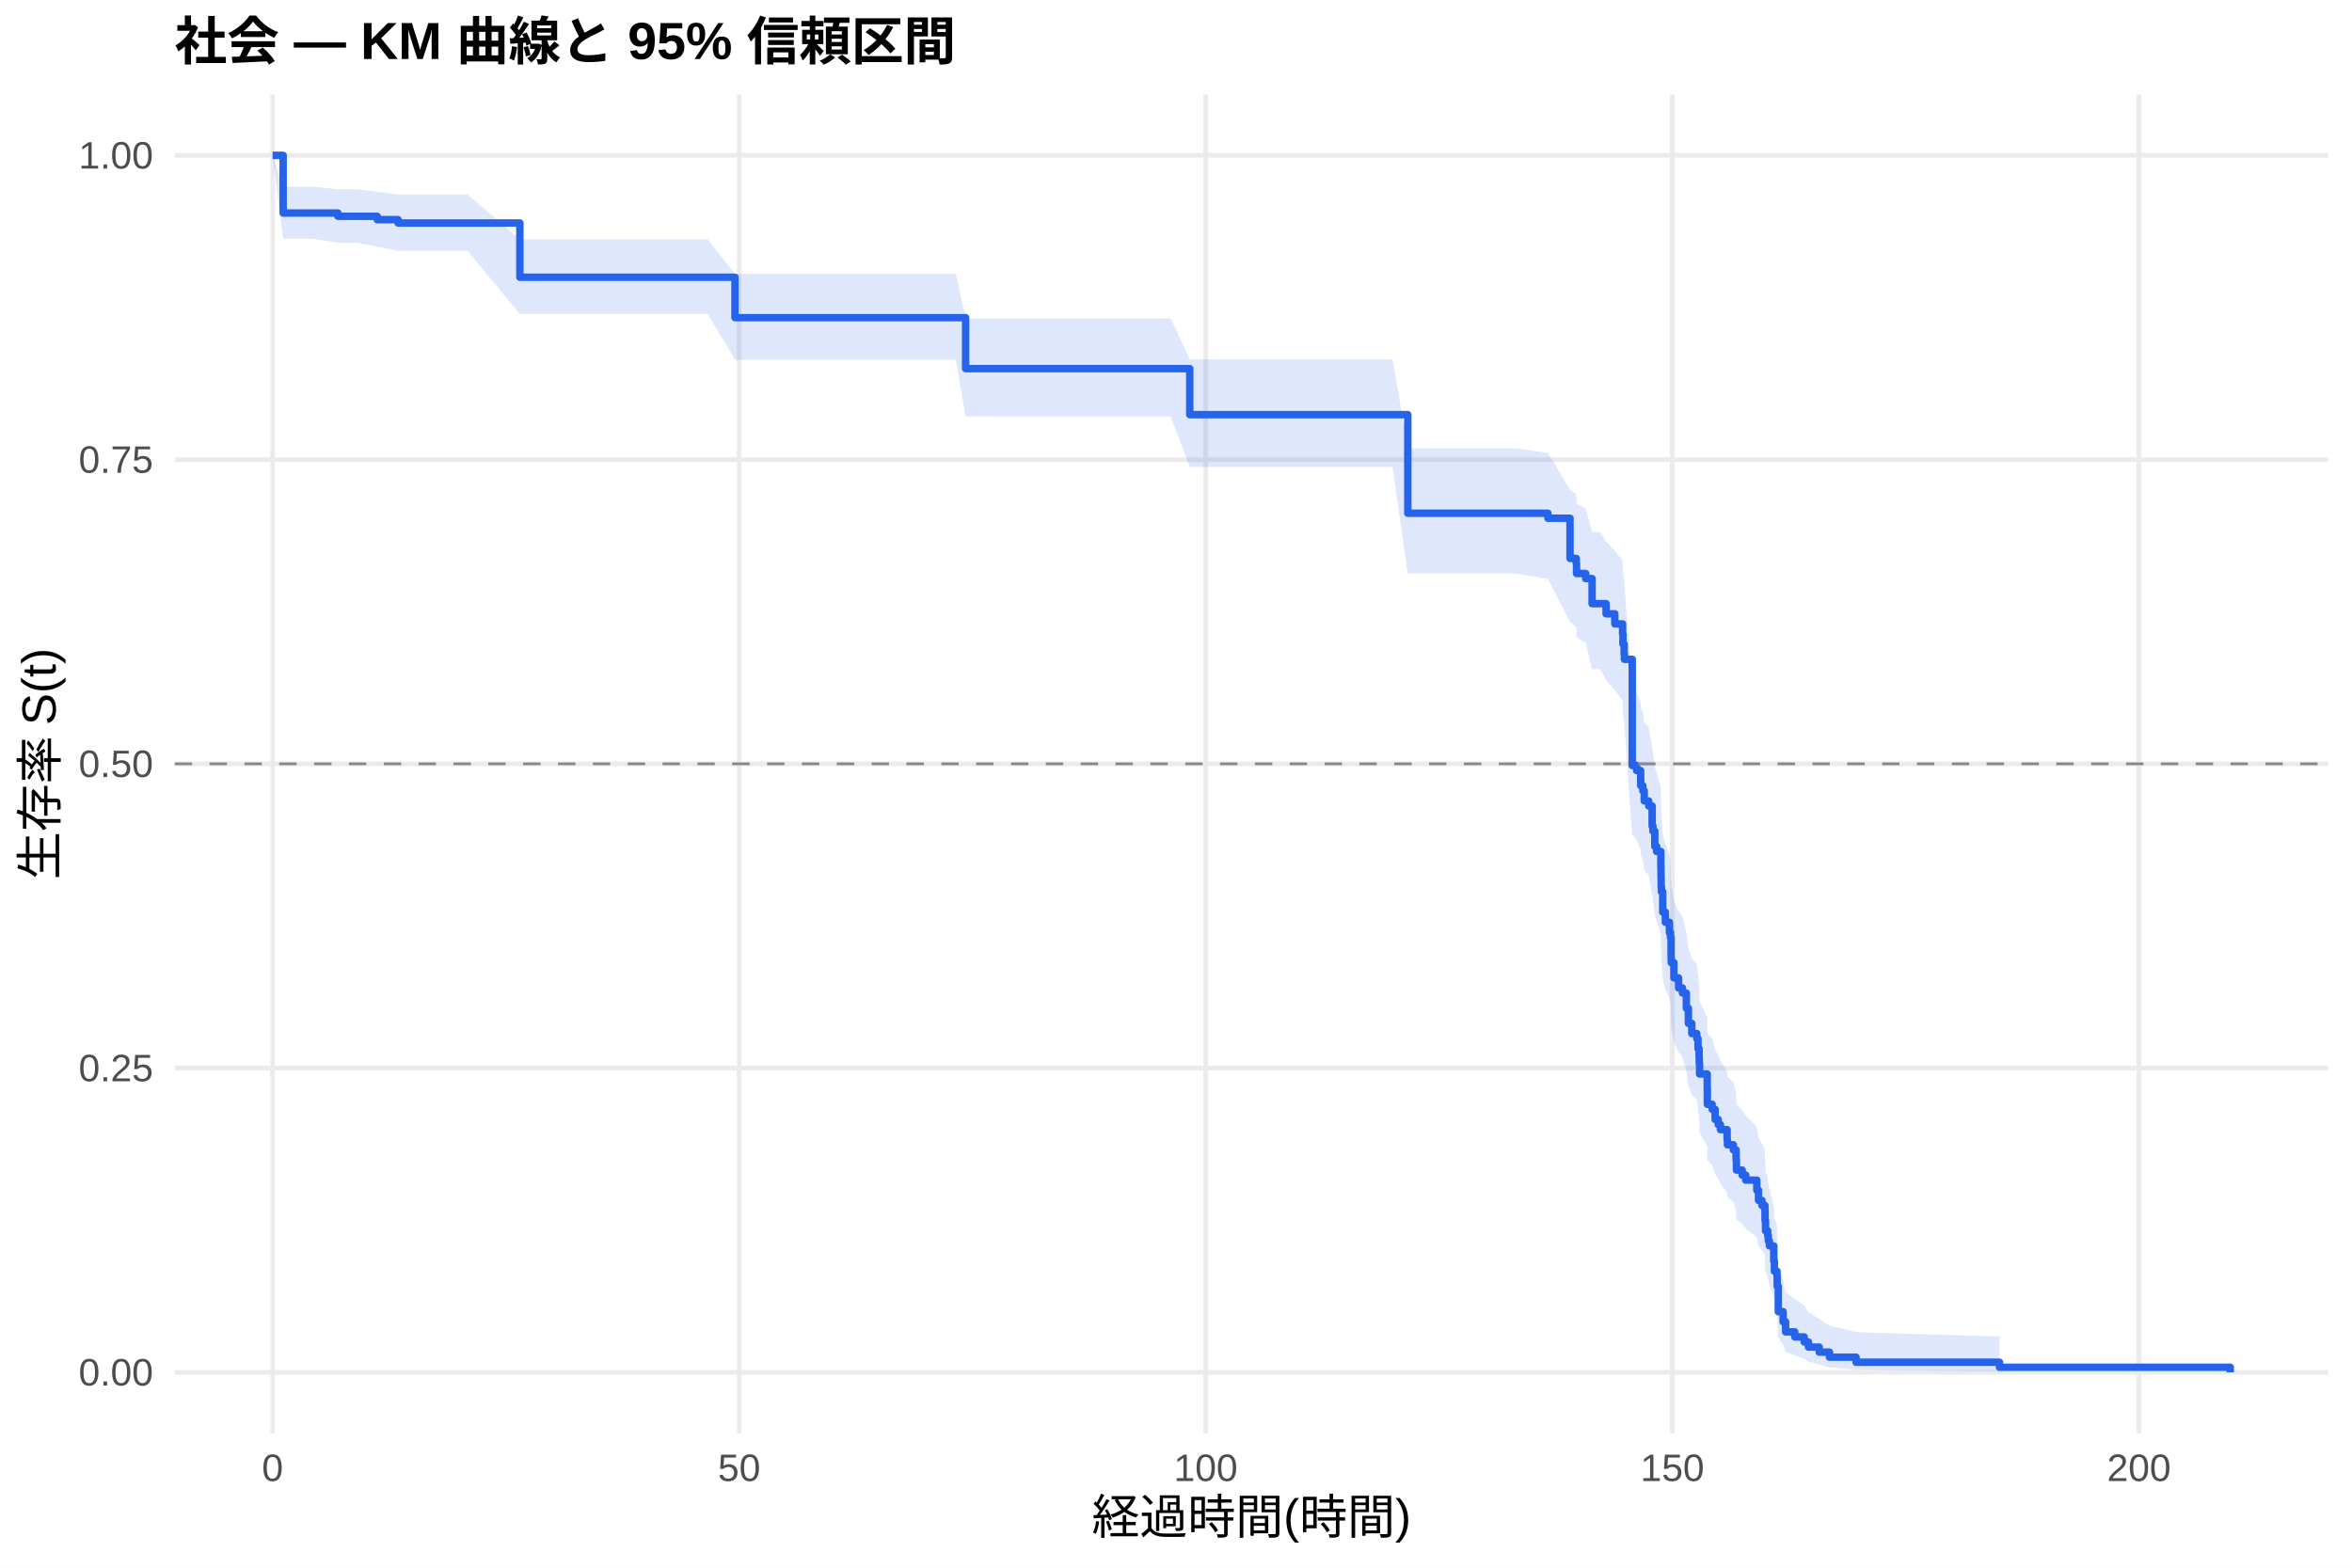
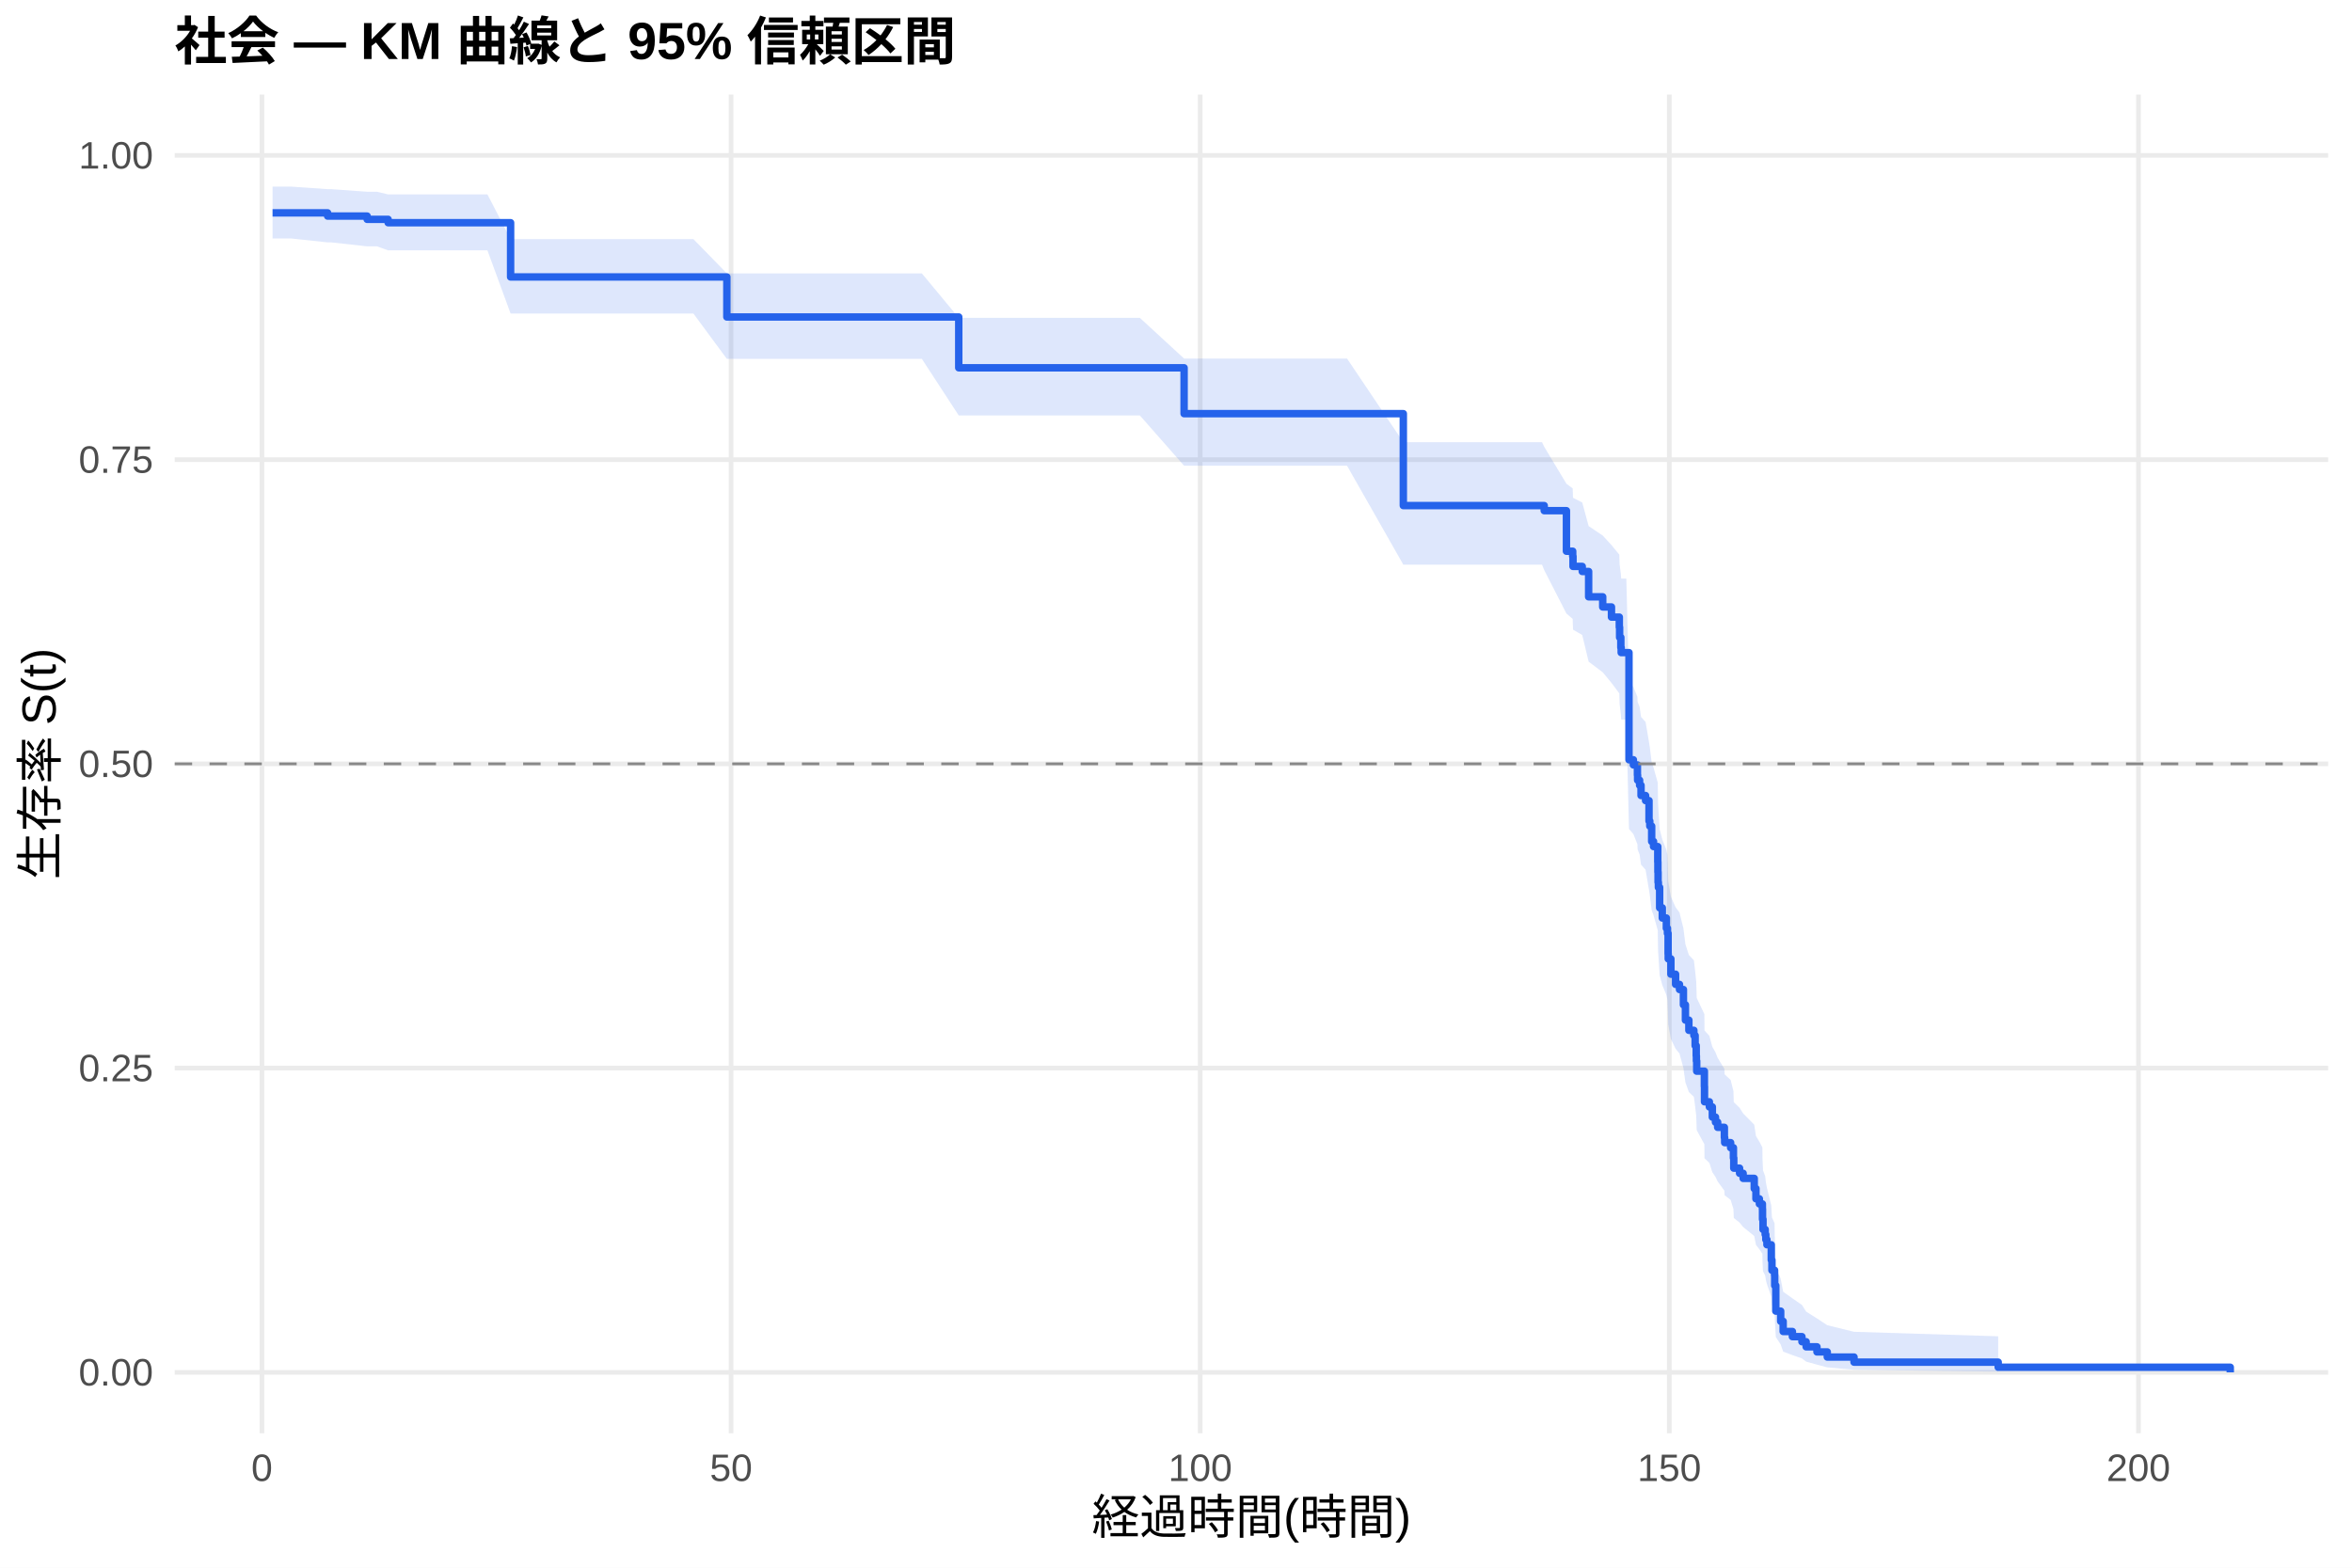
<svg xmlns="http://www.w3.org/2000/svg" width="540.00pt" height="360.00pt" viewBox="0 0 540.00 360.00">
  <g class="svglite">
    <defs>
      <style type="text/css">
    .svglite line, .svglite polyline, .svglite polygon, .svglite path, .svglite rect, .svglite circle {
      fill: none;
      stroke: #000000;
      stroke-linecap: round;
      stroke-linejoin: round;
      stroke-miterlimit: 10.00;
    }
    .svglite text {
      white-space: pre;
    }
    .svglite g.glyphgroup path {
      fill: inherit;
      stroke: none;
    }
  </style>
    </defs>
    <rect width="100%" height="100%" style="stroke: none; fill: #FFFFFF;" />
    <defs>
      <clipPath id="cpMC4wMHw1NDAuMDB8MC4wMHwzNjAuMDA=">
        <rect x="0.00" y="0.00" width="540.00" height="360.00" />
      </clipPath>
    </defs>
    <g clip-path="url(#cpMC4wMHw1NDAuMDB8MC4wMHwzNjAuMDA=)">
      <rect x="0" y="0.00" width="540.00" height="360.00" style="stroke-width: 1.07; stroke: none; fill: #FFFFFF;" />
    </g>
    <defs>
      <clipPath id="cpNDAuMTF8NTM0LjUyfDIxLjcxfDMyOS4xMg==">
        <rect x="40.11" y="21.71" width="494.41" height="307.41" />
      </clipPath>
    </defs>
    <g clip-path="url(#cpNDAuMTF8NTM0LjUyfDIxLjcxfDMyOS4xMg==)">
      <polyline points="40.11,315.14 534.52,315.14 " style="stroke-width: 1.07; stroke: #EBEBEB; stroke-linecap: butt;" />
      <polyline points="40.11,245.28 534.52,245.28 " style="stroke-width: 1.07; stroke: #EBEBEB; stroke-linecap: butt;" />
      <polyline points="40.11,175.41 534.52,175.41 " style="stroke-width: 1.07; stroke: #EBEBEB; stroke-linecap: butt;" />
      <polyline points="40.11,105.55 534.52,105.55 " style="stroke-width: 1.07; stroke: #EBEBEB; stroke-linecap: butt;" />
      <polyline points="40.11,35.68 534.52,35.68 " style="stroke-width: 1.07; stroke: #EBEBEB; stroke-linecap: butt;" />
-       <polyline points="62.58,329.12 62.58,21.71 " style="stroke-width: 1.07; stroke: #EBEBEB; stroke-linecap: butt;" />
-       <polyline points="169.71,329.12 169.71,21.71 " style="stroke-width: 1.07; stroke: #EBEBEB; stroke-linecap: butt;" />
-       <polyline points="276.83,329.12 276.83,21.71 " style="stroke-width: 1.07; stroke: #EBEBEB; stroke-linecap: butt;" />
-       <polyline points="383.96,329.12 383.96,21.71 " style="stroke-width: 1.07; stroke: #EBEBEB; stroke-linecap: butt;" />
-       <polyline points="491.09,329.12 491.09,21.71 " style="stroke-width: 1.07; stroke: #EBEBEB; stroke-linecap: butt;" />
-       <polygon points="62.58,35.68 65.01,42.88 71.65,42.88 77.58,43.47 82.08,43.47 86.61,44.07 91.40,44.67 93.11,44.67 102.36,44.67 107.33,44.67 119.36,54.96 122.22,54.96 132.46,54.96 143.25,54.96 154.35,54.96 162.50,54.96 168.74,62.90 176.21,62.90 193.74,62.90 206.52,62.90 219.45,62.90 221.70,73.13 229.27,73.13 242.66,73.13 256.30,73.13 268.76,73.13 273.16,82.53 277.23,82.53 288.87,82.53 303.62,82.53 319.72,82.53 323.22,102.95 348.14,102.95 355.39,104.00 360.46,112.48 361.89,113.55 361.96,115.69 364.07,116.76 365.53,122.16 367.39,122.16 368.75,124.34 370.75,126.53 372.53,128.73 372.61,130.93 372.89,133.14 372.96,134.25 374.75,157.83 375.75,158.97 376.68,161.25 376.71,162.39 377.18,163.54 377.50,165.83 378.53,166.98 379.32,171.58 379.50,172.74 379.93,176.21 380.35,177.37 381.32,180.86 381.35,183.19 381.39,185.53 381.46,186.70 381.75,191.40 382.35,193.76 383.28,196.13 383.53,197.31 383.67,202.06 383.71,203.25 384.32,206.84 385.39,209.24 386.28,210.44 387.17,214.05 387.64,217.68 388.42,220.11 389.57,221.32 389.85,223.76 390.10,226.20 390.14,227.43 390.21,229.88 391.96,233.58 391.99,237.30 393.10,238.54 393.78,241.04 394.49,242.29 394.99,243.54 396.53,246.05 396.60,247.31 397.96,248.57 398.60,251.10 398.67,253.65 399.99,254.92 400.81,256.20 403.35,258.77 403.74,261.35 404.53,262.64 405.21,263.94 405.24,266.55 405.35,269.17 405.85,270.49 405.99,271.82 406.24,273.14 407.24,277.16 407.39,279.86 407.99,281.22 408.03,283.97 408.28,290.98 409.39,293.86 409.96,296.80 412.06,298.29 414.24,299.80 415.21,301.33 417.67,302.88 420.03,304.42 426.13,305.91 459.06,306.93 459.06,314.98 426.13,314.56 420.03,314.01 417.67,313.38 415.21,312.70 414.24,311.98 412.06,311.22 409.96,310.44 409.39,308.81 408.28,307.10 408.03,302.64 407.99,300.79 407.39,299.85 407.24,297.96 406.24,295.07 405.99,294.10 405.85,293.12 405.35,292.14 405.24,290.16 405.21,288.17 404.53,287.17 403.74,286.16 403.35,284.14 400.81,282.10 399.99,281.08 398.67,280.05 398.60,277.99 397.96,275.92 396.60,274.88 396.53,273.84 394.99,271.75 394.49,270.70 393.78,269.65 393.10,267.54 391.99,266.48 391.96,263.29 390.21,260.08 390.14,257.93 390.10,256.85 389.85,254.69 389.57,252.53 388.42,251.44 387.64,249.26 387.17,245.99 386.28,242.69 385.39,241.59 384.32,239.38 383.71,236.06 383.67,234.95 383.53,230.49 383.28,229.37 382.35,227.13 381.75,224.89 381.46,220.38 381.39,219.25 381.35,216.98 381.32,214.71 380.35,211.29 379.93,210.15 379.50,206.72 379.32,205.57 378.53,200.97 377.50,199.81 377.18,197.50 376.71,196.34 376.68,195.18 375.75,192.86 374.75,191.69 372.96,166.92 372.89,165.73 372.61,163.33 372.53,160.93 370.75,158.52 368.75,156.11 367.39,153.68 365.53,153.68 364.07,147.64 361.96,146.43 361.89,144.00 360.46,142.78 355.39,132.96 348.14,131.72 323.22,131.72 319.72,107.22 303.62,107.22 288.87,107.22 277.23,107.22 273.16,107.22 268.76,95.63 256.30,95.63 242.66,95.63 229.27,95.63 221.70,95.63 219.45,82.60 206.52,82.60 193.74,82.60 176.21,82.60 168.74,82.60 162.50,72.09 154.35,72.09 143.25,72.09 132.46,72.09 122.22,72.09 119.36,72.09 107.33,57.59 102.36,57.59 93.11,57.59 91.40,57.59 86.61,56.66 82.08,55.73 77.58,55.73 71.65,54.82 65.01,54.82 62.58,35.68 " style="stroke-width: 0.00; stroke: none; stroke-linecap: butt; fill: #2563EB; fill-opacity: 0.15;" />
-       <polyline points="62.58,35.68 65.01,42.88 71.65,42.88 77.58,43.47 82.08,43.47 86.61,44.07 91.40,44.67 93.11,44.67 102.36,44.67 107.33,44.67 119.36,54.96 122.22,54.96 132.46,54.96 143.25,54.96 154.35,54.96 162.50,54.96 168.74,62.90 176.21,62.90 193.74,62.90 206.52,62.90 219.45,62.90 221.70,73.13 229.27,73.13 242.66,73.13 256.30,73.13 268.76,73.13 273.16,82.53 277.23,82.53 288.87,82.53 303.62,82.53 319.72,82.53 323.22,102.95 348.14,102.95 355.39,104.00 360.46,112.48 361.89,113.55 361.96,115.69 364.07,116.76 365.53,122.16 367.39,122.16 368.75,124.34 370.75,126.53 372.53,128.73 372.61,130.93 372.89,133.14 372.96,134.25 374.75,157.83 375.75,158.97 376.68,161.25 376.71,162.39 377.18,163.54 377.50,165.83 378.53,166.98 379.32,171.58 379.50,172.74 379.93,176.21 380.35,177.37 381.32,180.86 381.35,183.19 381.39,185.53 381.46,186.70 381.75,191.40 382.35,193.76 383.28,196.13 383.53,197.31 383.67,202.06 383.71,203.25 384.32,206.84 385.39,209.24 386.28,210.44 387.17,214.05 387.64,217.68 388.42,220.11 389.57,221.32 389.85,223.76 390.10,226.20 390.14,227.43 390.21,229.88 391.96,233.58 391.99,237.30 393.10,238.54 393.78,241.04 394.49,242.29 394.99,243.54 396.53,246.05 396.60,247.31 397.96,248.57 398.60,251.10 398.67,253.65 399.99,254.92 400.81,256.20 403.35,258.77 403.74,261.35 404.53,262.64 405.21,263.94 405.24,266.55 405.35,269.17 405.85,270.49 405.99,271.82 406.24,273.14 407.24,277.16 407.39,279.86 407.99,281.22 408.03,283.97 408.28,290.98 409.39,293.86 409.96,296.80 412.06,298.29 414.24,299.80 415.21,301.33 417.67,302.88 420.03,304.42 426.13,305.91 459.06,306.93 " style="stroke-width: 1.07; stroke: none; stroke-linecap: butt;" />
-       <polyline points="459.06,314.98 426.13,314.56 420.03,314.01 417.67,313.38 415.21,312.70 414.24,311.98 412.06,311.22 409.96,310.44 409.39,308.81 408.28,307.10 408.03,302.64 407.99,300.79 407.39,299.85 407.24,297.96 406.24,295.07 405.99,294.10 405.85,293.12 405.35,292.14 405.24,290.16 405.21,288.17 404.53,287.17 403.74,286.16 403.35,284.14 400.81,282.10 399.99,281.08 398.67,280.05 398.60,277.99 397.96,275.92 396.60,274.88 396.53,273.84 394.99,271.75 394.49,270.70 393.78,269.65 393.10,267.54 391.99,266.48 391.96,263.29 390.21,260.08 390.14,257.93 390.10,256.85 389.85,254.69 389.57,252.53 388.42,251.44 387.64,249.26 387.17,245.99 386.28,242.69 385.39,241.59 384.32,239.38 383.71,236.06 383.67,234.95 383.53,230.49 383.28,229.37 382.35,227.13 381.75,224.89 381.46,220.38 381.39,219.25 381.35,216.98 381.32,214.71 380.35,211.29 379.93,210.15 379.50,206.72 379.32,205.57 378.53,200.97 377.50,199.81 377.18,197.50 376.71,196.34 376.68,195.18 375.75,192.86 374.75,191.69 372.96,166.92 372.89,165.73 372.61,163.33 372.53,160.93 370.75,158.52 368.75,156.11 367.39,153.68 365.53,153.68 364.07,147.64 361.96,146.43 361.89,144.00 360.46,142.78 355.39,132.96 348.14,131.72 323.22,131.72 319.72,107.22 303.62,107.22 288.87,107.22 277.23,107.22 273.16,107.22 268.76,95.63 256.30,95.63 242.66,95.63 229.27,95.63 221.70,95.63 219.45,82.60 206.52,82.60 193.74,82.60 176.21,82.60 168.74,82.60 162.50,72.09 154.35,72.09 143.25,72.09 132.46,72.09 122.22,72.09 119.36,72.09 107.33,57.59 102.36,57.59 93.11,57.59 91.40,57.59 86.61,56.66 82.08,55.73 77.58,55.73 71.65,54.82 65.01,54.82 62.58,35.68 " style="stroke-width: 1.07; stroke: none; stroke-linecap: butt;" />
-       <polyline points="62.58,35.68 65.01,35.68 65.01,48.92 71.65,48.92 71.65,48.92 77.58,48.92 77.58,49.67 82.08,49.67 82.08,49.67 86.61,49.67 86.61,50.44 91.40,50.44 91.40,51.21 93.11,51.21 93.11,51.21 102.36,51.21 102.36,51.21 107.33,51.21 107.33,51.21 119.36,51.21 119.36,63.67 122.22,63.67 122.22,63.67 132.46,63.67 132.46,63.67 143.25,63.67 143.25,63.67 154.35,63.67 154.35,63.67 162.50,63.67 162.50,63.67 168.74,63.67 168.74,72.95 176.21,72.95 176.21,72.95 193.74,72.95 193.74,72.95 206.52,72.95 206.52,72.95 219.45,72.95 219.45,72.95 221.70,72.95 221.70,84.65 229.27,84.65 229.27,84.65 242.66,84.65 242.66,84.65 256.30,84.65 256.30,84.65 268.76,84.65 268.76,84.65 273.16,84.65 273.16,95.22 277.23,95.22 277.23,95.22 288.87,95.22 288.87,95.22 303.62,95.22 303.62,95.22 319.72,95.22 319.72,95.22 323.22,95.22 323.22,117.86 348.14,117.86 348.14,117.86 355.39,117.86 355.39,119.01 360.46,119.01 360.46,128.24 361.89,128.24 361.89,129.39 361.96,129.39 361.96,131.70 364.07,131.70 364.07,132.86 365.53,132.86 365.53,138.62 367.39,138.62 367.39,138.62 368.75,138.62 368.75,140.95 370.75,140.95 370.75,143.27 372.53,143.27 372.53,145.59 372.61,145.59 372.61,147.91 372.89,147.91 372.89,150.24 372.96,150.24 372.96,151.40 374.75,151.40 374.75,175.79 375.75,175.79 375.75,176.95 376.68,176.95 376.68,179.27 376.71,179.27 376.71,180.43 377.18,180.43 377.18,181.59 377.50,181.59 377.50,183.92 378.53,183.92 378.53,185.08 379.32,185.08 379.32,189.72 379.50,189.72 379.50,190.88 379.93,190.88 379.93,194.37 380.35,194.37 380.35,195.53 381.32,195.53 381.32,199.01 381.35,199.01 381.35,201.33 381.39,201.33 381.39,203.66 381.46,203.66 381.46,204.82 381.75,204.82 381.75,209.46 382.35,209.46 382.35,211.79 383.28,211.79 383.28,214.11 383.53,214.11 383.53,215.27 383.67,215.27 383.67,219.92 383.71,219.92 383.71,221.08 384.32,221.08 384.32,224.56 385.39,224.56 385.39,226.88 386.28,226.88 386.28,228.04 387.17,228.04 387.17,231.53 387.64,231.53 387.64,235.01 388.42,235.01 388.42,237.34 389.57,237.34 389.57,238.50 389.85,238.50 389.85,240.82 390.10,240.82 390.10,243.14 390.14,243.14 390.14,244.30 390.21,244.30 390.21,246.63 391.96,246.63 391.96,250.11 391.99,250.11 391.99,253.59 393.10,253.59 393.10,254.75 393.78,254.75 393.78,257.08 394.49,257.08 394.49,258.24 394.99,258.24 394.99,259.40 396.53,259.40 396.53,261.72 396.60,261.72 396.60,262.88 397.96,262.88 397.96,264.05 398.60,264.05 398.60,266.37 398.67,266.37 398.67,268.69 399.99,268.69 399.99,269.85 400.81,269.85 400.81,271.01 403.35,271.01 403.35,273.34 403.74,273.34 403.74,275.66 404.53,275.66 404.53,276.82 405.21,276.82 405.21,277.98 405.24,277.98 405.24,280.30 405.35,280.30 405.35,282.63 405.85,282.63 405.85,283.79 405.99,283.79 405.99,284.95 406.24,284.95 406.24,286.11 407.24,286.11 407.24,289.59 407.39,289.59 407.39,291.92 407.99,291.92 407.99,293.08 408.03,293.08 408.03,295.40 408.28,295.40 408.28,301.21 409.39,301.21 409.39,303.53 409.96,303.53 409.96,305.85 412.06,305.85 412.06,307.01 414.24,307.01 414.24,308.17 415.21,308.17 415.21,309.34 417.67,309.34 417.67,310.50 420.03,310.50 420.03,311.66 426.13,311.66 426.13,312.82 459.06,312.82 459.06,313.98 512.05,313.98 512.05,315.14 " style="stroke-width: 1.71; stroke: #2563EB; stroke-linecap: butt;" />
+       <polyline points="60.14,329.12 60.14,21.71 " style="stroke-width: 1.07; stroke: #EBEBEB; stroke-linecap: butt;" />
+       <polyline points="167.85,329.12 167.85,21.71 " style="stroke-width: 1.07; stroke: #EBEBEB; stroke-linecap: butt;" />
+       <polyline points="275.56,329.12 275.56,21.71 " style="stroke-width: 1.07; stroke: #EBEBEB; stroke-linecap: butt;" />
+       <polyline points="383.26,329.12 383.26,21.71 " style="stroke-width: 1.07; stroke: #EBEBEB; stroke-linecap: butt;" />
+       <polyline points="490.97,329.12 490.97,21.71 " style="stroke-width: 1.07; stroke: #EBEBEB; stroke-linecap: butt;" />
+       <polygon points="62.58,42.86 66.93,42.86 75.22,43.44 76.05,43.44 84.30,44.03 86.53,44.03 89.11,44.64 97.62,44.64 106.92,44.64 111.91,44.64 117.23,54.91 126.88,54.91 137.19,54.91 148.03,54.91 159.20,54.91 166.88,62.78 167.38,62.78 181.17,62.78 198.80,62.78 211.65,62.78 220.12,72.99 224.65,72.99 234.52,72.99 247.98,72.99 261.70,72.99 271.86,82.34 274.23,82.34 282.74,82.34 294.44,82.34 309.27,82.34 322.19,101.55 325.46,101.55 354.04,101.55 354.54,102.60 359.64,111.09 361.08,112.16 361.15,114.31 363.27,115.39 364.74,120.81 367.97,122.98 369.98,125.17 371.78,127.36 371.85,129.56 372.13,131.77 372.21,132.87 373.39,132.87 374.00,156.58 375.01,157.73 375.94,160.02 375.98,161.17 376.44,162.32 376.77,164.63 377.81,165.79 378.60,170.42 378.78,171.58 379.21,175.08 379.64,176.25 380.61,179.76 380.64,182.11 380.68,184.47 380.75,185.65 381.04,190.38 381.65,192.76 382.58,195.14 382.83,196.33 382.98,201.12 383.01,202.32 383.62,205.93 384.70,208.34 385.60,209.55 386.50,213.19 386.96,216.85 387.75,219.30 388.90,220.52 389.19,222.98 389.44,225.44 389.48,226.68 389.55,229.15 391.31,232.88 391.34,236.63 392.46,237.88 393.14,240.39 393.86,241.65 394.36,242.92 395.90,245.45 395.97,246.72 397.34,247.99 397.98,250.54 398.06,253.11 399.39,254.39 400.21,255.68 402.76,258.27 403.15,260.87 403.94,262.18 404.63,263.49 404.66,266.12 404.77,268.76 405.27,270.09 405.42,271.43 405.67,272.77 406.67,276.82 406.82,279.55 407.43,280.92 407.46,283.69 407.71,290.76 408.83,293.67 409.40,296.63 411.52,298.14 413.71,299.66 414.68,301.20 417.16,302.76 419.53,304.32 425.67,305.83 458.77,306.86 458.77,314.98 425.67,314.55 419.53,314.00 417.16,313.37 414.68,312.68 413.71,311.95 411.52,311.18 409.40,310.39 408.83,308.74 407.71,307.03 407.46,302.52 407.43,300.65 406.82,299.70 406.67,297.79 405.67,294.87 405.42,293.89 405.27,292.91 404.77,291.91 404.66,289.92 404.63,287.90 403.94,286.89 403.15,285.87 402.76,283.83 400.21,281.77 399.39,280.74 398.06,279.70 397.98,277.62 397.34,275.53 395.97,274.48 395.90,273.42 394.36,271.31 393.86,270.25 393.14,269.19 392.46,267.05 391.34,265.98 391.31,262.76 389.55,259.52 389.48,257.34 389.44,256.26 389.19,254.07 388.90,251.88 387.75,250.78 386.96,248.58 386.50,245.27 385.60,241.94 384.70,240.83 383.62,238.59 383.01,235.23 382.98,234.11 382.83,229.60 382.58,228.47 381.65,226.21 381.04,223.94 380.75,219.38 380.68,218.23 380.64,215.94 380.61,213.64 379.64,210.18 379.21,209.03 378.78,205.55 378.60,204.39 377.81,199.73 376.77,198.57 376.44,196.23 375.98,195.05 375.94,193.88 375.01,191.53 374.00,190.35 373.39,165.26 372.21,165.26 372.13,164.06 371.85,161.65 371.78,159.23 369.98,156.81 367.97,154.38 364.74,151.94 363.27,145.82 361.15,144.59 361.08,142.12 359.64,140.89 354.54,130.92 354.04,129.67 325.46,129.67 322.19,129.67 309.27,106.95 294.44,106.95 282.74,106.95 274.23,106.95 271.86,106.95 261.70,95.40 247.98,95.40 234.52,95.40 224.65,95.40 220.12,95.40 211.65,82.41 198.80,82.41 181.17,82.41 167.38,82.41 166.88,82.41 159.20,72.00 148.03,72.00 137.19,72.00 126.88,72.00 117.23,72.00 111.91,57.49 106.92,57.49 97.62,57.49 89.11,57.49 86.53,56.57 84.30,56.57 76.05,55.66 75.22,55.66 66.93,54.77 62.58,54.77 " style="stroke-width: 0.00; stroke: none; stroke-linecap: butt; fill: #2563EB; fill-opacity: 0.15;" />
+       <polyline points="62.58,42.86 66.93,42.86 75.22,43.44 76.05,43.44 84.30,44.03 86.53,44.03 89.11,44.64 97.62,44.64 106.92,44.64 111.91,44.64 117.23,54.91 126.88,54.91 137.19,54.91 148.03,54.91 159.20,54.91 166.88,62.78 167.38,62.78 181.17,62.78 198.80,62.78 211.65,62.78 220.12,72.99 224.65,72.99 234.52,72.99 247.98,72.99 261.70,72.99 271.86,82.34 274.23,82.34 282.74,82.34 294.44,82.34 309.27,82.34 322.19,101.55 325.46,101.55 354.04,101.55 354.54,102.60 359.64,111.09 361.08,112.16 361.15,114.31 363.27,115.39 364.74,120.81 367.97,122.98 369.98,125.17 371.78,127.36 371.85,129.56 372.13,131.77 372.21,132.87 373.39,132.87 374.00,156.58 375.01,157.73 375.94,160.02 375.98,161.17 376.44,162.32 376.77,164.63 377.81,165.79 378.60,170.42 378.78,171.58 379.21,175.08 379.64,176.25 380.61,179.76 380.64,182.11 380.68,184.47 380.75,185.65 381.04,190.38 381.65,192.76 382.58,195.14 382.83,196.33 382.98,201.12 383.01,202.32 383.62,205.93 384.70,208.34 385.60,209.55 386.50,213.19 386.96,216.85 387.75,219.30 388.90,220.52 389.19,222.98 389.44,225.44 389.48,226.68 389.55,229.15 391.31,232.88 391.34,236.63 392.46,237.88 393.14,240.39 393.86,241.65 394.36,242.92 395.90,245.45 395.97,246.72 397.34,247.99 397.98,250.54 398.06,253.11 399.39,254.39 400.21,255.68 402.76,258.27 403.15,260.87 403.94,262.18 404.63,263.49 404.66,266.12 404.77,268.76 405.27,270.09 405.42,271.43 405.67,272.77 406.67,276.82 406.82,279.55 407.43,280.92 407.46,283.69 407.71,290.76 408.83,293.67 409.40,296.63 411.52,298.14 413.71,299.66 414.68,301.20 417.16,302.76 419.53,304.32 425.67,305.83 458.77,306.86 " style="stroke-width: 1.07; stroke: none; stroke-linecap: butt;" />
+       <polyline points="458.77,314.98 425.67,314.55 419.53,314.00 417.16,313.37 414.68,312.68 413.71,311.95 411.52,311.18 409.40,310.39 408.83,308.74 407.71,307.03 407.46,302.52 407.43,300.65 406.82,299.70 406.67,297.79 405.67,294.87 405.42,293.89 405.27,292.91 404.77,291.91 404.66,289.92 404.63,287.90 403.94,286.89 403.15,285.87 402.76,283.83 400.21,281.77 399.39,280.74 398.06,279.70 397.98,277.62 397.34,275.53 395.97,274.48 395.90,273.42 394.36,271.31 393.86,270.25 393.14,269.19 392.46,267.05 391.34,265.98 391.31,262.76 389.55,259.52 389.48,257.34 389.44,256.26 389.19,254.07 388.90,251.88 387.75,250.78 386.96,248.58 386.50,245.27 385.60,241.94 384.70,240.83 383.62,238.59 383.01,235.23 382.98,234.11 382.83,229.60 382.58,228.47 381.65,226.21 381.04,223.94 380.75,219.38 380.68,218.23 380.64,215.94 380.61,213.64 379.64,210.18 379.21,209.03 378.78,205.55 378.60,204.39 377.81,199.73 376.77,198.57 376.44,196.23 375.98,195.05 375.94,193.88 375.01,191.53 374.00,190.35 373.39,165.26 372.21,165.26 372.13,164.06 371.85,161.65 371.78,159.23 369.98,156.81 367.97,154.38 364.74,151.94 363.27,145.82 361.15,144.59 361.08,142.12 359.64,140.89 354.54,130.92 354.04,129.67 325.46,129.67 322.19,129.67 309.27,106.95 294.44,106.95 282.74,106.95 274.23,106.95 271.86,106.95 261.70,95.40 247.98,95.40 234.52,95.40 224.65,95.40 220.12,95.40 211.65,82.41 198.80,82.41 181.17,82.41 167.38,82.41 166.88,82.41 159.20,72.00 148.03,72.00 137.19,72.00 126.88,72.00 117.23,72.00 111.91,57.49 106.92,57.49 97.62,57.49 89.11,57.49 86.53,56.57 84.30,56.57 76.05,55.66 75.22,55.66 66.93,54.77 62.58,54.77 " style="stroke-width: 1.07; stroke: none; stroke-linecap: butt;" />
+       <polyline points="62.58,48.88 66.93,48.88 66.93,48.88 75.22,48.88 75.22,49.62 76.05,49.62 76.05,49.62 84.30,49.62 84.30,50.37 86.53,50.37 86.53,50.37 89.11,50.37 89.11,51.14 97.62,51.14 97.62,51.14 106.92,51.14 106.92,51.14 111.91,51.14 111.91,51.14 117.23,51.14 117.23,63.60 126.88,63.60 126.88,63.60 137.19,63.60 137.19,63.60 148.03,63.60 148.03,63.60 159.20,63.60 159.20,63.60 166.88,63.60 166.88,72.79 167.38,72.79 167.38,72.79 181.17,72.79 181.17,72.79 198.80,72.79 198.80,72.79 211.65,72.79 211.65,72.79 220.12,72.79 220.12,84.46 224.65,84.46 224.65,84.46 234.52,84.46 234.52,84.46 247.98,84.46 247.98,84.46 261.70,84.46 261.70,84.46 271.86,84.46 271.86,94.99 274.23,94.99 274.23,94.99 282.74,94.99 282.74,94.99 294.44,94.99 294.44,94.99 309.27,94.99 309.27,94.99 322.19,94.99 322.19,116.10 325.46,116.10 325.46,116.10 354.04,116.10 354.04,116.10 354.54,116.10 354.54,117.27 359.64,117.27 359.64,126.58 361.08,126.58 361.08,127.74 361.15,127.74 361.15,130.07 363.27,130.07 363.27,131.23 364.74,131.23 364.74,137.05 367.97,137.05 367.97,139.38 369.98,139.38 369.98,141.71 371.78,141.71 371.78,144.04 371.85,144.04 371.85,146.37 372.13,146.37 372.13,148.69 372.21,148.69 372.21,149.86 373.39,149.86 373.39,149.86 374.00,149.86 374.00,174.47 375.01,174.47 375.01,175.65 375.94,175.65 375.94,177.99 375.98,177.99 375.98,179.16 376.44,179.16 376.44,180.34 376.77,180.34 376.77,182.68 377.81,182.68 377.81,183.85 378.60,183.85 378.60,188.54 378.78,188.54 378.78,189.71 379.21,189.71 379.21,193.23 379.64,193.23 379.64,194.40 380.61,194.40 380.61,197.92 380.64,197.92 380.64,200.26 380.68,200.26 380.68,202.61 380.75,202.61 380.75,203.78 381.04,203.78 381.04,208.47 381.65,208.47 381.65,210.81 382.58,210.81 382.58,213.16 382.83,213.16 382.83,214.33 382.98,214.33 382.98,219.02 383.01,219.02 383.01,220.19 383.62,220.19 383.62,223.71 384.70,223.71 384.70,226.05 385.60,226.05 385.60,227.23 386.50,227.23 386.50,230.74 386.96,230.74 386.96,234.26 387.75,234.26 387.75,236.60 388.90,236.60 388.90,237.78 389.19,237.78 389.19,240.12 389.44,240.12 389.44,242.46 389.48,242.46 389.48,243.64 389.55,243.64 389.55,245.98 391.31,245.98 391.31,249.50 391.34,249.50 391.34,253.01 392.46,253.01 392.46,254.19 393.14,254.19 393.14,256.53 393.86,256.53 393.86,257.70 394.36,257.70 394.36,258.88 395.90,258.88 395.90,261.22 395.97,261.22 395.97,262.39 397.34,262.39 397.34,263.56 397.98,263.56 397.98,265.91 398.06,265.91 398.06,268.25 399.39,268.25 399.39,269.43 400.21,269.43 400.21,270.60 402.76,270.60 402.76,272.94 403.15,272.94 403.15,275.29 403.94,275.29 403.94,276.46 404.63,276.46 404.63,277.63 404.66,277.63 404.66,279.98 404.77,279.98 404.77,282.32 405.27,282.32 405.27,283.49 405.42,283.49 405.42,284.66 405.67,284.66 405.67,285.84 406.67,285.84 406.67,289.35 406.82,289.35 406.82,291.70 407.43,291.70 407.43,292.87 407.46,292.87 407.46,295.21 407.71,295.21 407.71,301.08 408.83,301.08 408.83,303.42 409.40,303.42 409.40,305.76 411.52,305.76 411.52,306.94 413.71,306.94 413.71,308.11 414.68,308.11 414.68,309.28 417.16,309.28 417.16,310.45 419.53,310.45 419.53,311.63 425.67,311.63 425.67,312.80 458.77,312.80 458.77,313.97 512.05,313.97 512.05,315.14 " style="stroke-width: 1.71; stroke: #2563EB; stroke-linecap: butt;" />
      <line x1="40.11" y1="175.41" x2="534.52" y2="175.41" style="stroke-width: 0.64; stroke: #888888; stroke-dasharray: 4.00,4.00; stroke-linecap: butt;" />
    </g>
    <g clip-path="url(#cpMC4wMHw1NDAuMDB8MC4wMHwzNjAuMDA=)">
      <text x="35.18" y="318.17" text-anchor="end" style="font-size: 8.80px;fill: #4D4D4D; font-family: &quot;Liberation Sans&quot;;" textLength="17.11px" lengthAdjust="spacingAndGlyphs">0.00</text>
      <text x="35.18" y="248.30" text-anchor="end" style="font-size: 8.80px;fill: #4D4D4D; font-family: &quot;Liberation Sans&quot;;" textLength="17.11px" lengthAdjust="spacingAndGlyphs">0.25</text>
      <text x="35.18" y="178.44" text-anchor="end" style="font-size: 8.80px;fill: #4D4D4D; font-family: &quot;Liberation Sans&quot;;" textLength="17.11px" lengthAdjust="spacingAndGlyphs">0.50</text>
      <text x="35.18" y="108.57" text-anchor="end" style="font-size: 8.80px;fill: #4D4D4D; font-family: &quot;Liberation Sans&quot;;" textLength="17.11px" lengthAdjust="spacingAndGlyphs">0.75</text>
      <text x="35.18" y="38.71" text-anchor="end" style="font-size: 8.80px;fill: #4D4D4D; font-family: &quot;Liberation Sans&quot;;" textLength="17.11px" lengthAdjust="spacingAndGlyphs">1.00</text>
-       <text x="62.58" y="340.10" text-anchor="middle" style="font-size: 8.80px;fill: #4D4D4D; font-family: &quot;Liberation Sans&quot;;" textLength="4.89px" lengthAdjust="spacingAndGlyphs">0</text>
-       <text x="169.71" y="340.10" text-anchor="middle" style="font-size: 8.80px;fill: #4D4D4D; font-family: &quot;Liberation Sans&quot;;" textLength="9.78px" lengthAdjust="spacingAndGlyphs">50</text>
-       <text x="276.83" y="340.10" text-anchor="middle" style="font-size: 8.80px;fill: #4D4D4D; font-family: &quot;Liberation Sans&quot;;" textLength="14.67px" lengthAdjust="spacingAndGlyphs">100</text>
-       <text x="383.96" y="340.10" text-anchor="middle" style="font-size: 8.80px;fill: #4D4D4D; font-family: &quot;Liberation Sans&quot;;" textLength="14.67px" lengthAdjust="spacingAndGlyphs">150</text>
-       <text x="491.09" y="340.10" text-anchor="middle" style="font-size: 8.80px;fill: #4D4D4D; font-family: &quot;Liberation Sans&quot;;" textLength="14.67px" lengthAdjust="spacingAndGlyphs">200</text>
+       <text x="60.14" y="340.10" text-anchor="middle" style="font-size: 8.80px;fill: #4D4D4D; font-family: &quot;Liberation Sans&quot;;" textLength="4.89px" lengthAdjust="spacingAndGlyphs">0</text>
+       <text x="167.85" y="340.10" text-anchor="middle" style="font-size: 8.80px;fill: #4D4D4D; font-family: &quot;Liberation Sans&quot;;" textLength="9.78px" lengthAdjust="spacingAndGlyphs">50</text>
+       <text x="275.56" y="340.10" text-anchor="middle" style="font-size: 8.80px;fill: #4D4D4D; font-family: &quot;Liberation Sans&quot;;" textLength="14.67px" lengthAdjust="spacingAndGlyphs">100</text>
+       <text x="383.26" y="340.10" text-anchor="middle" style="font-size: 8.80px;fill: #4D4D4D; font-family: &quot;Liberation Sans&quot;;" textLength="14.67px" lengthAdjust="spacingAndGlyphs">150</text>
+       <text x="490.97" y="340.10" text-anchor="middle" style="font-size: 8.80px;fill: #4D4D4D; font-family: &quot;Liberation Sans&quot;;" textLength="14.67px" lengthAdjust="spacingAndGlyphs">200</text>
      <text x="287.32" y="352.24" text-anchor="middle" style="font-size: 11.00px; font-family: &quot;Liberation Sans&quot;;" textLength="73.31px" lengthAdjust="spacingAndGlyphs">経過時間(時間)</text>
      <text transform="translate(13.05,175.41) rotate(-90)" text-anchor="middle" style="font-size: 11.00px; font-family: &quot;Liberation Sans&quot;;" textLength="53.78px" lengthAdjust="spacingAndGlyphs">生存率 S(t)</text>
      <text x="40.11" y="13.74" style="font-size: 12.00px; font-weight: bold; font-family: &quot;Liberation Sans&quot;;" textLength="179.33px" lengthAdjust="spacingAndGlyphs">社会 — KM 曲線と 95% 信頼区間</text>
    </g>
  </g>
</svg>
